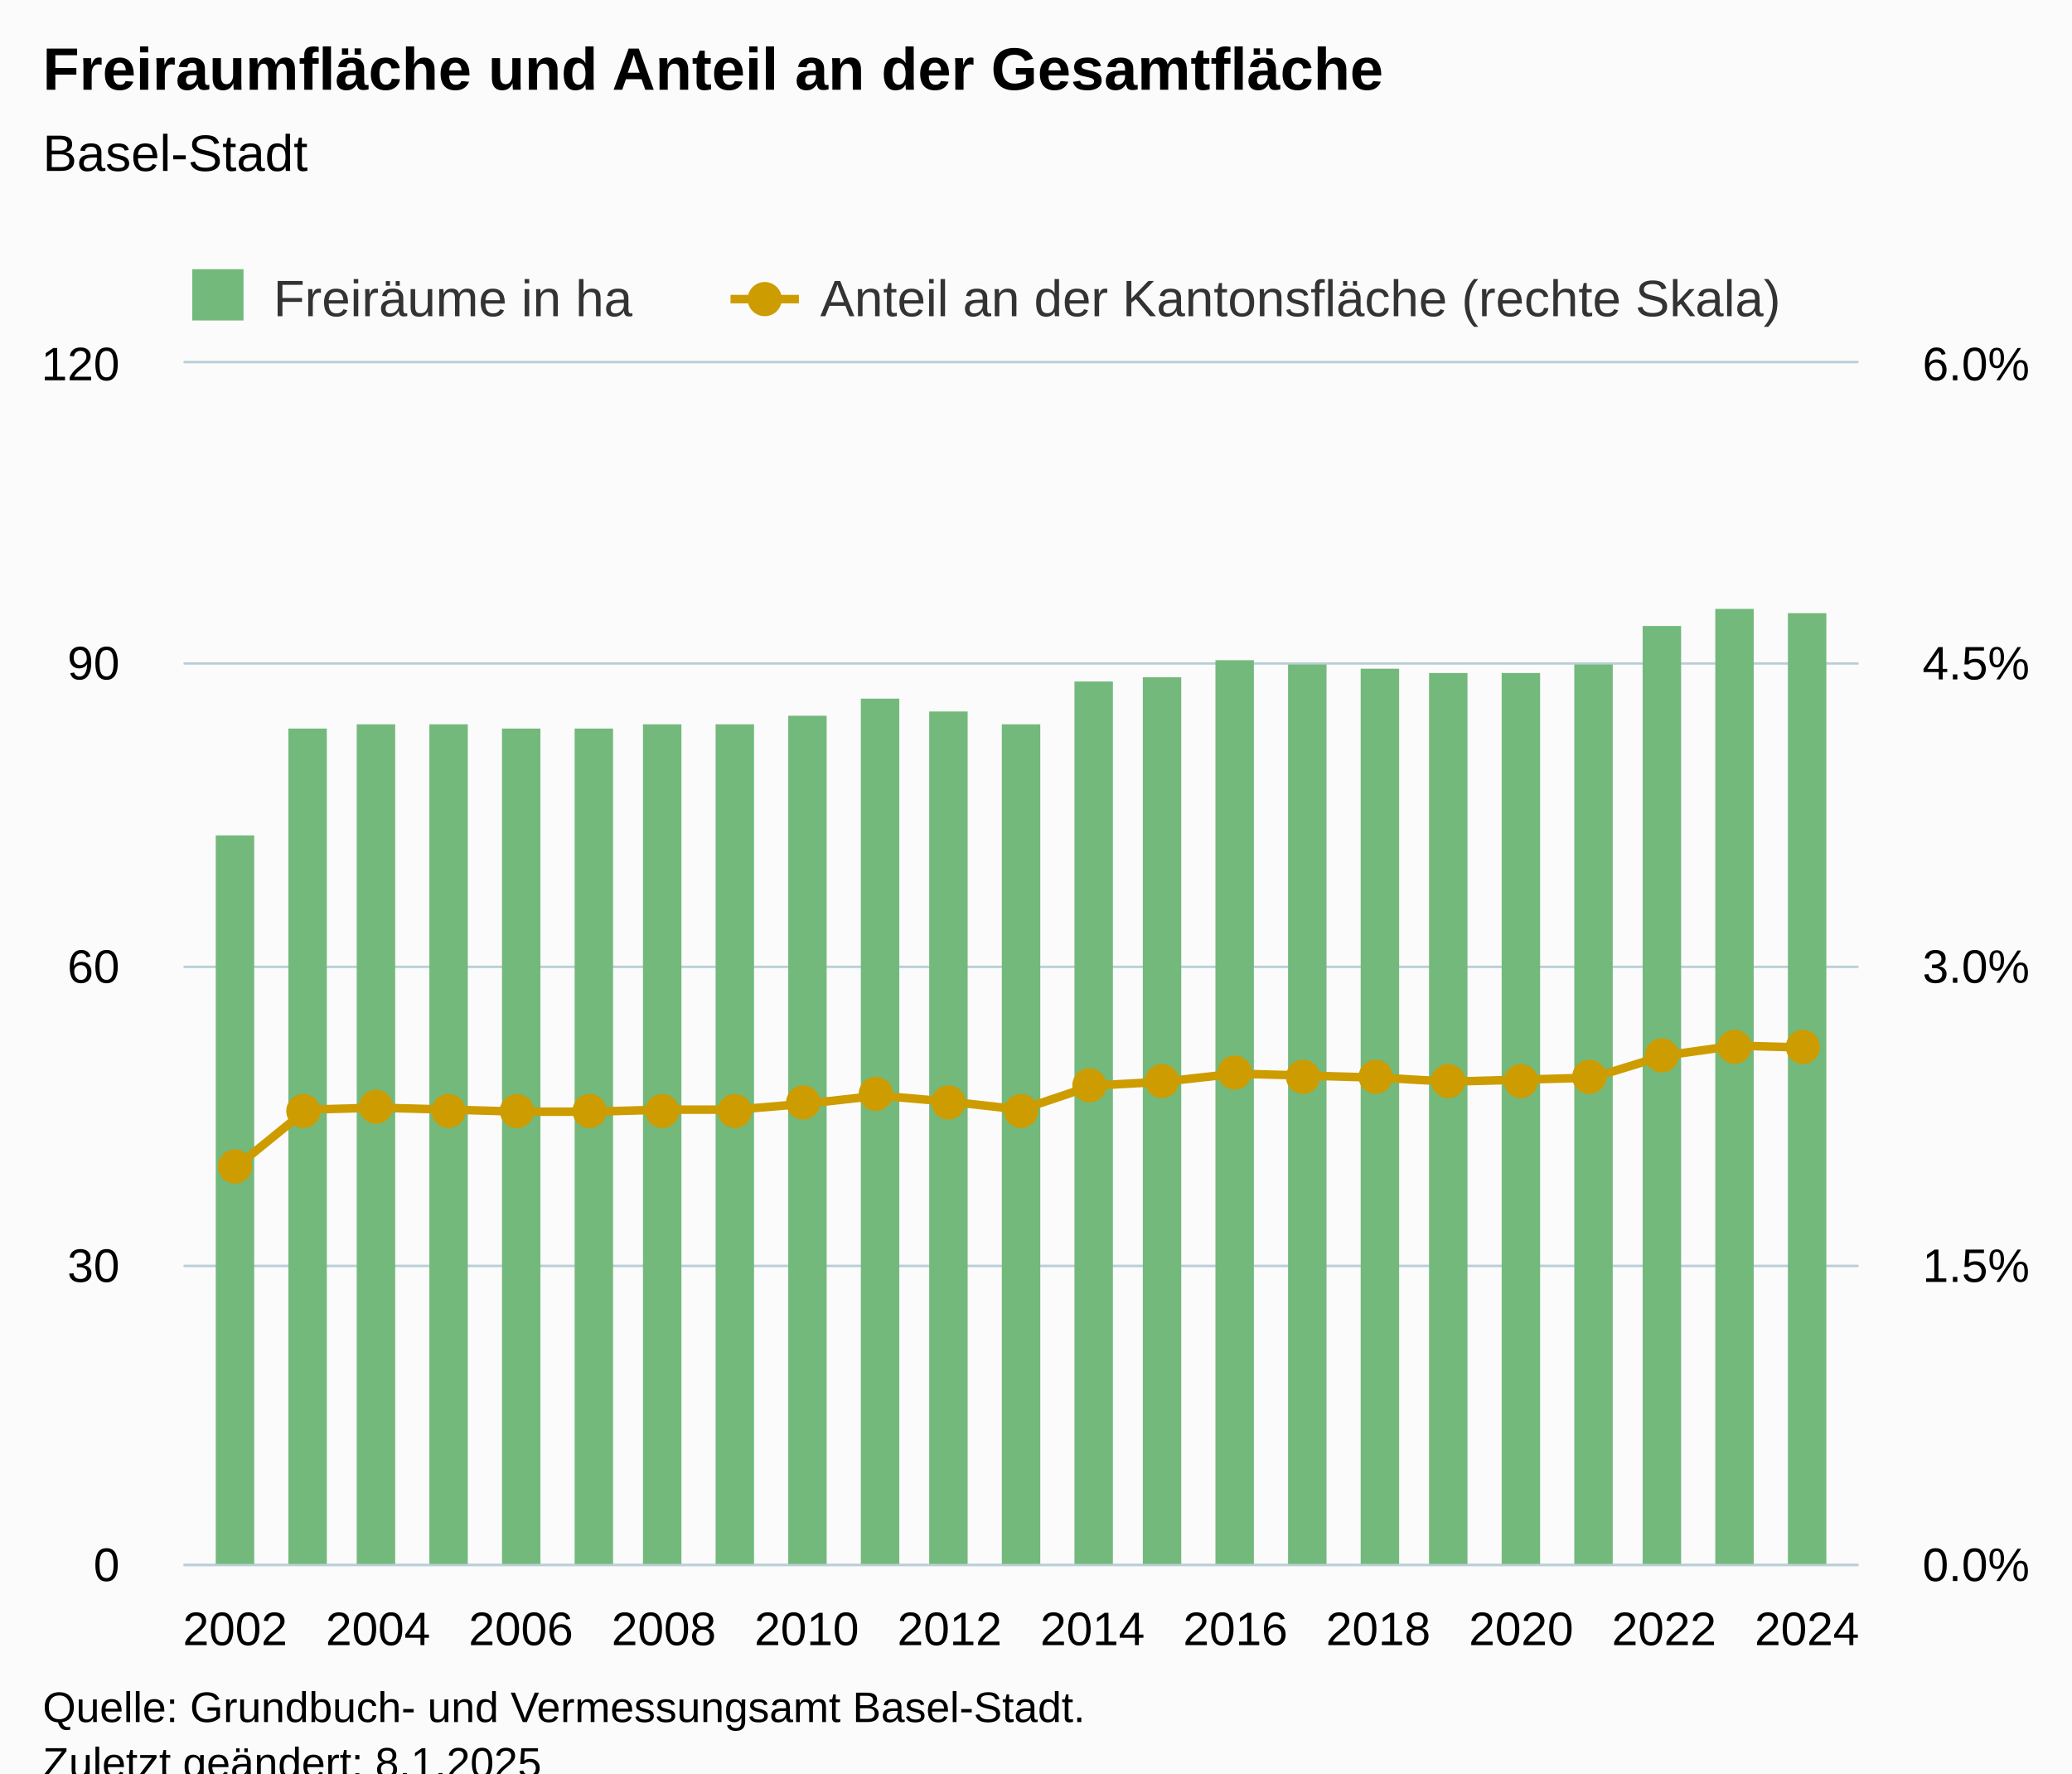
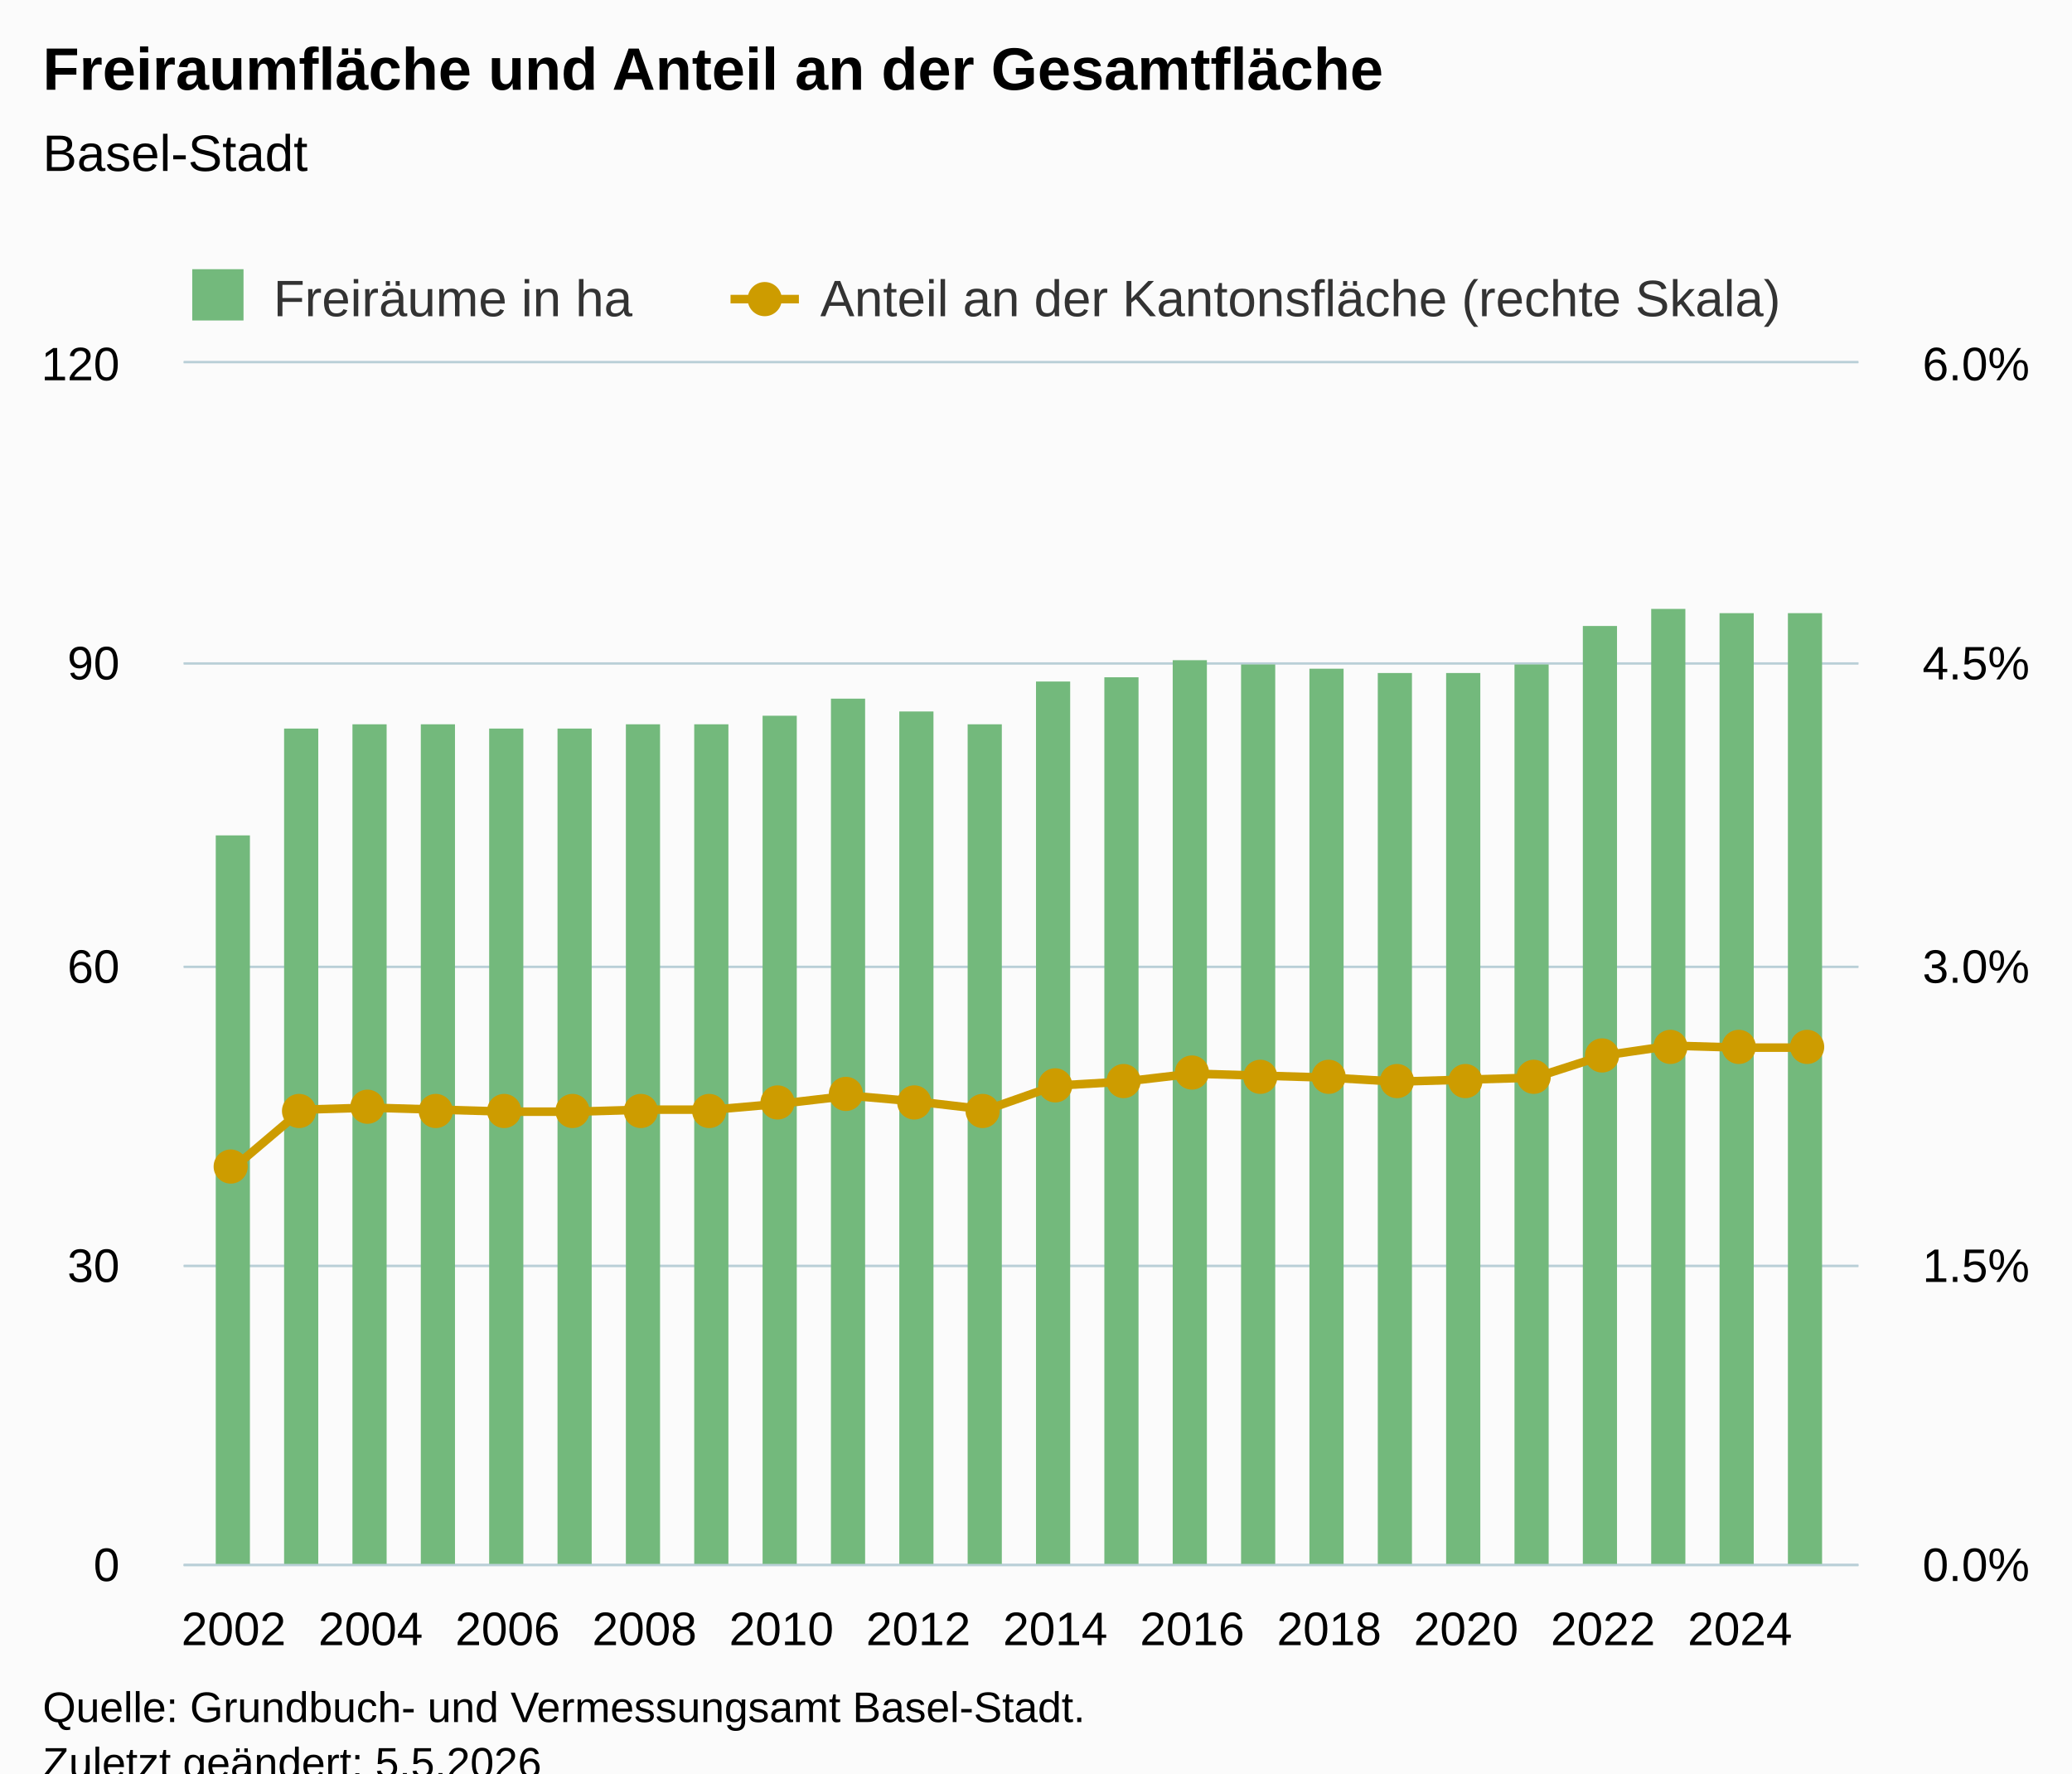
<svg xmlns="http://www.w3.org/2000/svg" version="1.1" class="highcharts-root" style="font-family:Arial;font-size:12px;" viewBox="0 0 485 415">
  <defs>
-     <clipPath id="highcharts-htnr1ki-55-">
+     <clipPath id="highcharts-fv5dpj1-57-">
      <rect x="0" y="0" width="392" height="281" fill="none" />
    </clipPath>
-     <clipPath id="highcharts-htnr1ki-79-">
+     <clipPath id="highcharts-fv5dpj1-82-">
      <rect x="0" y="0" width="392" height="281" fill="none" />
    </clipPath>
-     <clipPath id="highcharts-htnr1ki-103-">
+     <clipPath id="highcharts-fv5dpj1-107-">
      <rect x="0" y="0" width="392" height="281" fill="none" />
    </clipPath>
-     <clipPath id="highcharts-htnr1ki-104-">
+     <clipPath id="highcharts-fv5dpj1-108-">
      <rect x="43" y="85" width="392" height="281" fill="none" />
    </clipPath>
  </defs>
  <rect fill="#fbfbfb" class="highcharts-background" x="0" y="0" width="485" height="428" rx="0" ry="0" />
  <rect fill="none" class="highcharts-plot-background" x="43" y="85" width="392" height="281" />
  <g class="highcharts-pane-group" data-z-index="0" />
  <g class="highcharts-grid highcharts-xaxis-grid" data-z-index="1">
    <path fill="none" data-z-index="1" class="highcharts-grid-line" d="M 54.5 85 L 54.5 366" opacity="1" />
-     <path fill="none" data-z-index="1" class="highcharts-grid-line" d="M 87.5 85 L 87.5 366" opacity="1" />
-     <path fill="none" data-z-index="1" class="highcharts-grid-line" d="M 121.5 85 L 121.5 366" opacity="1" />
-     <path fill="none" data-z-index="1" class="highcharts-grid-line" d="M 154.5 85 L 154.5 366" opacity="1" />
-     <path fill="none" data-z-index="1" class="highcharts-grid-line" d="M 188.5 85 L 188.5 366" opacity="1" />
-     <path fill="none" data-z-index="1" class="highcharts-grid-line" d="M 221.5 85 L 221.5 366" opacity="1" />
-     <path fill="none" data-z-index="1" class="highcharts-grid-line" d="M 255.5 85 L 255.5 366" opacity="1" />
-     <path fill="none" data-z-index="1" class="highcharts-grid-line" d="M 288.5 85 L 288.5 366" opacity="1" />
-     <path fill="none" data-z-index="1" class="highcharts-grid-line" d="M 322.5 85 L 322.5 366" opacity="1" />
-     <path fill="none" data-z-index="1" class="highcharts-grid-line" d="M 355.5 85 L 355.5 366" opacity="1" />
-     <path fill="none" data-z-index="1" class="highcharts-grid-line" d="M 389.5 85 L 389.5 366" opacity="1" />
-     <path fill="none" data-z-index="1" class="highcharts-grid-line" d="M 422.5 85 L 422.5 366" opacity="1" />
+     <path fill="none" data-z-index="1" class="highcharts-grid-line" d="M 86.5 85 L 86.5 366" opacity="1" />
+     <path fill="none" data-z-index="1" class="highcharts-grid-line" d="M 118.5 85 L 118.5 366" opacity="1" />
+     <path fill="none" data-z-index="1" class="highcharts-grid-line" d="M 150.5 85 L 150.5 366" opacity="1" />
+     <path fill="none" data-z-index="1" class="highcharts-grid-line" d="M 182.5 85 L 182.5 366" opacity="1" />
+     <path fill="none" data-z-index="1" class="highcharts-grid-line" d="M 214.5 85 L 214.5 366" opacity="1" />
+     <path fill="none" data-z-index="1" class="highcharts-grid-line" d="M 246.5 85 L 246.5 366" opacity="1" />
+     <path fill="none" data-z-index="1" class="highcharts-grid-line" d="M 278.5 85 L 278.5 366" opacity="1" />
+     <path fill="none" data-z-index="1" class="highcharts-grid-line" d="M 310.5 85 L 310.5 366" opacity="1" />
+     <path fill="none" data-z-index="1" class="highcharts-grid-line" d="M 342.5 85 L 342.5 366" opacity="1" />
+     <path fill="none" data-z-index="1" class="highcharts-grid-line" d="M 374.5 85 L 374.5 366" opacity="1" />
+     <path fill="none" data-z-index="1" class="highcharts-grid-line" d="M 406.5 85 L 406.5 366" opacity="1" />
  </g>
  <g class="highcharts-grid highcharts-yaxis-grid" data-z-index="1">
    <path fill="none" stroke="#B9CFD7" stroke-width="0.5" data-z-index="1" class="highcharts-grid-line" d="M 43 366.25 L 435 366.25" opacity="1" />
    <path fill="none" stroke="#B9CFD7" stroke-width="0.5" data-z-index="1" class="highcharts-grid-line" d="M 43 296.25 L 435 296.25" opacity="1" />
    <path fill="none" stroke="#B9CFD7" stroke-width="0.5" data-z-index="1" class="highcharts-grid-line" d="M 43 226.25 L 435 226.25" opacity="1" />
    <path fill="none" stroke="#B9CFD7" stroke-width="0.5" data-z-index="1" class="highcharts-grid-line" d="M 43 155.25 L 435 155.25" opacity="1" />
    <path fill="none" stroke="#B9CFD7" stroke-width="0.5" data-z-index="1" class="highcharts-grid-line" d="M 43 84.75 L 435 84.75" opacity="1" />
  </g>
  <g class="highcharts-grid highcharts-yaxis-grid" data-z-index="1">
    <path fill="none" stroke="#B9CFD7" stroke-width="0.5" data-z-index="1" class="highcharts-grid-line" d="M 43 366.25 L 435 366.25" opacity="1" />
    <path fill="none" stroke="#B9CFD7" stroke-width="0.5" data-z-index="1" class="highcharts-grid-line" d="M 43 296.25 L 435 296.25" opacity="1" />
    <path fill="none" stroke="#B9CFD7" stroke-width="0.5" data-z-index="1" class="highcharts-grid-line" d="M 43 226.25 L 435 226.25" opacity="1" />
    <path fill="none" stroke="#B9CFD7" stroke-width="0.5" data-z-index="1" class="highcharts-grid-line" d="M 43 155.25 L 435 155.25" opacity="1" />
    <path fill="none" stroke="#B9CFD7" stroke-width="0.5" data-z-index="1" class="highcharts-grid-line" d="M 43 84.75 L 435 84.75" opacity="1" />
  </g>
  <rect fill="none" class="highcharts-plot-border" data-z-index="1" x="43" y="85" width="392" height="281" />
  <g class="highcharts-axis highcharts-xaxis" data-z-index="2">
    <path fill="none" class="highcharts-axis-line" stroke="#B9CFD7" stroke-width="0.5" data-z-index="7" d="M 43 366.25 L 435 366.25" />
  </g>
  <g class="highcharts-axis highcharts-yaxis" data-z-index="2">
    <path fill="none" class="highcharts-axis-line" data-z-index="7" d="M 43 85 L 43 366" />
  </g>
  <g class="highcharts-axis highcharts-yaxis" data-z-index="2">
    <path fill="none" class="highcharts-axis-line" data-z-index="7" d="M 435 85 L 435 366" />
  </g>
  <g class="highcharts-series-group" data-z-index="3">
-     <g class="highcharts-series highcharts-series-0 highcharts-column-series" data-z-index="0.1" opacity="1" transform="translate(43,85) scale(1 1)" clip-path="url(#highcharts-htnr1ki-79-)">
-       <rect x="7.5" y="110.5" width="9" height="171" fill="#73b97c" stroke="#ffffff" stroke-width="1e-7" opacity="1" class="highcharts-point" />
-       <rect x="24.5" y="85.5" width="9" height="196" fill="#73b97c" stroke="#ffffff" stroke-width="1e-7" opacity="1" class="highcharts-point" />
-       <rect x="40.5" y="84.5" width="9" height="197" fill="#73b97c" stroke="#ffffff" stroke-width="1e-7" opacity="1" class="highcharts-point" />
-       <rect x="57.5" y="84.5" width="9" height="197" fill="#73b97c" stroke="#ffffff" stroke-width="1e-7" opacity="1" class="highcharts-point" />
-       <rect x="74.5" y="85.5" width="9" height="196" fill="#73b97c" stroke="#ffffff" stroke-width="1e-7" opacity="1" class="highcharts-point" />
-       <rect x="91.5" y="85.5" width="9" height="196" fill="#73b97c" stroke="#ffffff" stroke-width="1e-7" opacity="1" class="highcharts-point" />
-       <rect x="107.5" y="84.5" width="9" height="197" fill="#73b97c" stroke="#ffffff" stroke-width="1e-7" opacity="1" class="highcharts-point" />
-       <rect x="124.5" y="84.5" width="9" height="197" fill="#73b97c" stroke="#ffffff" stroke-width="1e-7" opacity="1" class="highcharts-point" />
-       <rect x="141.5" y="82.5" width="9" height="199" fill="#73b97c" stroke="#ffffff" stroke-width="1e-7" opacity="1" class="highcharts-point" />
-       <rect x="158.5" y="78.5" width="9" height="203" fill="#73b97c" stroke="#ffffff" stroke-width="1e-7" opacity="1" class="highcharts-point" />
-       <rect x="174.5" y="81.5" width="9" height="200" fill="#73b97c" stroke="#ffffff" stroke-width="1e-7" opacity="1" class="highcharts-point" />
-       <rect x="191.5" y="84.5" width="9" height="197" fill="#73b97c" stroke="#ffffff" stroke-width="1e-7" opacity="1" class="highcharts-point" />
-       <rect x="208.5" y="74.5" width="9" height="207" fill="#73b97c" stroke="#ffffff" stroke-width="1e-7" opacity="1" class="highcharts-point" />
-       <rect x="224.5" y="73.5" width="9" height="208" fill="#73b97c" stroke="#ffffff" stroke-width="1e-7" opacity="1" class="highcharts-point" />
-       <rect x="241.5" y="69.5" width="9" height="212" fill="#73b97c" stroke="#ffffff" stroke-width="1e-7" opacity="1" class="highcharts-point" />
-       <rect x="258.5" y="70.5" width="9" height="211" fill="#73b97c" stroke="#ffffff" stroke-width="1e-7" opacity="1" class="highcharts-point" />
-       <rect x="275.5" y="71.5" width="9" height="210" fill="#73b97c" stroke="#ffffff" stroke-width="1e-7" opacity="1" class="highcharts-point" />
-       <rect x="291.5" y="72.5" width="9" height="209" fill="#73b97c" stroke="#ffffff" stroke-width="1e-7" opacity="1" class="highcharts-point" />
-       <rect x="308.5" y="72.5" width="9" height="209" fill="#73b97c" stroke="#ffffff" stroke-width="1e-7" opacity="1" class="highcharts-point" />
-       <rect x="325.5" y="70.5" width="9" height="211" fill="#73b97c" stroke="#ffffff" stroke-width="1e-7" opacity="1" class="highcharts-point" />
-       <rect x="341.5" y="61.5" width="9" height="220" fill="#73b97c" stroke="#ffffff" stroke-width="1e-7" opacity="1" class="highcharts-point" />
-       <rect x="358.5" y="57.5" width="9" height="224" fill="#73b97c" stroke="#ffffff" stroke-width="1e-7" opacity="1" class="highcharts-point" />
-       <rect x="375.5" y="58.5" width="9" height="223" fill="#73b97c" stroke="#ffffff" stroke-width="1e-7" opacity="1" class="highcharts-point" />
+     <g class="highcharts-series highcharts-series-0 highcharts-column-series" data-z-index="0.1" opacity="1" transform="translate(43,85) scale(1 1)" clip-path="url(#highcharts-fv5dpj1-82-)">
+       <rect x="7.5" y="110.5" width="8" height="171" fill="#73b97c" stroke="#ffffff" stroke-width="1e-7" opacity="1" class="highcharts-point" />
+       <rect x="23.5" y="85.5" width="8" height="196" fill="#73b97c" stroke="#ffffff" stroke-width="1e-7" opacity="1" class="highcharts-point" />
+       <rect x="39.5" y="84.5" width="8" height="197" fill="#73b97c" stroke="#ffffff" stroke-width="1e-7" opacity="1" class="highcharts-point" />
+       <rect x="55.5" y="84.5" width="8" height="197" fill="#73b97c" stroke="#ffffff" stroke-width="1e-7" opacity="1" class="highcharts-point" />
+       <rect x="71.5" y="85.5" width="8" height="196" fill="#73b97c" stroke="#ffffff" stroke-width="1e-7" opacity="1" class="highcharts-point" />
+       <rect x="87.5" y="85.5" width="8" height="196" fill="#73b97c" stroke="#ffffff" stroke-width="1e-7" opacity="1" class="highcharts-point" />
+       <rect x="103.5" y="84.5" width="8" height="197" fill="#73b97c" stroke="#ffffff" stroke-width="1e-7" opacity="1" class="highcharts-point" />
+       <rect x="119.5" y="84.5" width="8" height="197" fill="#73b97c" stroke="#ffffff" stroke-width="1e-7" opacity="1" class="highcharts-point" />
+       <rect x="135.5" y="82.5" width="8" height="199" fill="#73b97c" stroke="#ffffff" stroke-width="1e-7" opacity="1" class="highcharts-point" />
+       <rect x="151.5" y="78.5" width="8" height="203" fill="#73b97c" stroke="#ffffff" stroke-width="1e-7" opacity="1" class="highcharts-point" />
+       <rect x="167.5" y="81.5" width="8" height="200" fill="#73b97c" stroke="#ffffff" stroke-width="1e-7" opacity="1" class="highcharts-point" />
+       <rect x="183.5" y="84.5" width="8" height="197" fill="#73b97c" stroke="#ffffff" stroke-width="1e-7" opacity="1" class="highcharts-point" />
+       <rect x="199.5" y="74.5" width="8" height="207" fill="#73b97c" stroke="#ffffff" stroke-width="1e-7" opacity="1" class="highcharts-point" />
+       <rect x="215.5" y="73.5" width="8" height="208" fill="#73b97c" stroke="#ffffff" stroke-width="1e-7" opacity="1" class="highcharts-point" />
+       <rect x="231.5" y="69.5" width="8" height="212" fill="#73b97c" stroke="#ffffff" stroke-width="1e-7" opacity="1" class="highcharts-point" />
+       <rect x="247.5" y="70.5" width="8" height="211" fill="#73b97c" stroke="#ffffff" stroke-width="1e-7" opacity="1" class="highcharts-point" />
+       <rect x="263.5" y="71.5" width="8" height="210" fill="#73b97c" stroke="#ffffff" stroke-width="1e-7" opacity="1" class="highcharts-point" />
+       <rect x="279.5" y="72.5" width="8" height="209" fill="#73b97c" stroke="#ffffff" stroke-width="1e-7" opacity="1" class="highcharts-point" />
+       <rect x="295.5" y="72.5" width="8" height="209" fill="#73b97c" stroke="#ffffff" stroke-width="1e-7" opacity="1" class="highcharts-point" />
+       <rect x="311.5" y="70.5" width="8" height="211" fill="#73b97c" stroke="#ffffff" stroke-width="1e-7" opacity="1" class="highcharts-point" />
+       <rect x="327.5" y="61.5" width="8" height="220" fill="#73b97c" stroke="#ffffff" stroke-width="1e-7" opacity="1" class="highcharts-point" />
+       <rect x="343.5" y="57.5" width="8" height="224" fill="#73b97c" stroke="#ffffff" stroke-width="1e-7" opacity="1" class="highcharts-point" />
+       <rect x="359.5" y="58.5" width="8" height="223" fill="#73b97c" stroke="#ffffff" stroke-width="1e-7" opacity="1" class="highcharts-point" />
+       <rect x="375.5" y="58.5" width="8" height="223" fill="#73b97c" stroke="#ffffff" stroke-width="1e-7" opacity="1" class="highcharts-point" />
    </g>
    <g class="highcharts-markers highcharts-series-0 highcharts-column-series" data-z-index="0.1" opacity="1" transform="translate(43,85) scale(1 1)" clip-path="none" />
-     <g class="highcharts-series highcharts-series-1 highcharts-line-series" data-z-index="0.1" opacity="1" transform="translate(43,85) scale(1 1)" clip-path="url(#highcharts-htnr1ki-103-)">
-       <path fill="none" d="M 12.041 188.27 L 28.765 174.688 L 45.488 174.22 L 62.212 174.688 L 78.935 175.157 L 95.659 175.157 L 112.382 174.688 L 129.106 174.688 L 145.829 173.283 L 162.553 171.41 L 179.276 172.815 L 196 174.688 L 212.724 169.068 L 229.447 168.132 L 246.171 166.258 L 262.894 166.727 L 279.618 167.195 L 296.341 168.132 L 313.065 167.663 L 329.788 167.195 L 346.512 162.043 L 363.235 159.702 L 379.959 160.17" class="highcharts-graph" data-z-index="1" stroke="#cd9c00" stroke-width="2" stroke-linejoin="round" stroke-linecap="round" />
+     <g class="highcharts-series highcharts-series-1 highcharts-line-series" data-z-index="0.1" opacity="1" transform="translate(43,85) scale(1 1)" clip-path="url(#highcharts-fv5dpj1-107-)">
+       <path fill="none" d="M 11.699 188.27 L 27.725 174.688 L 43.751 174.22 L 59.778 174.688 L 75.804 175.157 L 91.83 175.157 L 107.856 174.688 L 123.882 174.688 L 139.908 173.283 L 155.935 171.41 L 171.961 172.815 L 187.987 174.688 L 204.013 169.068 L 220.039 168.132 L 236.065 166.258 L 252.092 166.727 L 268.118 167.195 L 284.144 168.132 L 300.17 167.663 L 316.196 167.195 L 332.222 162.043 L 348.249 159.702 L 364.275 160.17 L 380.301 160.17" class="highcharts-graph" data-z-index="1" stroke="#cd9c00" stroke-width="2" stroke-linejoin="round" stroke-linecap="round" />
    </g>
    <g class="highcharts-markers highcharts-series-1 highcharts-line-series" data-z-index="0.1" opacity="1" transform="translate(43,85) scale(1 1)" clip-path="none">
-       <path fill="#cd9c00" d="M 12 192 A 4 4 0 1 1 12.004 192 Z" opacity="1" class="highcharts-point" />
-       <path fill="#cd9c00" d="M 28 179 A 4 4 0 1 1 28.004 179 Z" opacity="1" class="highcharts-point" />
-       <path fill="#cd9c00" d="M 45 178 A 4 4 0 1 1 45.004 178 Z" opacity="1" class="highcharts-point" />
-       <path fill="#cd9c00" d="M 62 179 A 4 4 0 1 1 62.004 179 Z" opacity="1" class="highcharts-point" />
-       <path fill="#cd9c00" d="M 78 179 A 4 4 0 1 1 78.004 179 Z" opacity="1" class="highcharts-point" />
-       <path fill="#cd9c00" d="M 95 179 A 4 4 0 1 1 95.004 179 Z" opacity="1" class="highcharts-point" />
-       <path fill="#cd9c00" d="M 112 179 A 4 4 0 1 1 112.004 179 Z" opacity="1" class="highcharts-point" />
-       <path fill="#cd9c00" d="M 129 179 A 4 4 0 1 1 129.004 179 Z" opacity="1" class="highcharts-point" />
-       <path fill="#cd9c00" d="M 145 177 A 4 4 0 1 1 145.004 177 Z" opacity="1" class="highcharts-point" />
-       <path fill="#cd9c00" d="M 162 175 A 4 4 0 1 1 162.004 175 Z" opacity="1" class="highcharts-point" />
-       <path fill="#cd9c00" d="M 179 177 A 4 4 0 1 1 179.004 177 Z" opacity="1" class="highcharts-point" />
-       <path fill="#cd9c00" d="M 196 179 A 4 4 0 1 1 196.004 179 Z" opacity="1" class="highcharts-point" />
-       <path fill="#cd9c00" d="M 212 173 A 4 4 0 1 1 212.004 173 Z" opacity="1" class="highcharts-point" />
-       <path fill="#cd9c00" d="M 229 172 A 4 4 0 1 1 229.004 172 Z" opacity="1" class="highcharts-point" />
-       <path fill="#cd9c00" d="M 246 170 A 4 4 0 1 1 246.004 170 Z" opacity="1" class="highcharts-point" />
-       <path fill="#cd9c00" d="M 262 171 A 4 4 0 1 1 262.004 171 Z" opacity="1" class="highcharts-point" />
-       <path fill="#cd9c00" d="M 279 171 A 4 4 0 1 1 279.004 171 Z" opacity="1" class="highcharts-point" />
-       <path fill="#cd9c00" d="M 296 172 A 4 4 0 1 1 296.004 172 Z" opacity="1" class="highcharts-point" />
-       <path fill="#cd9c00" d="M 313 172 A 4 4 0 1 1 313.004 172 Z" opacity="1" class="highcharts-point" />
-       <path fill="#cd9c00" d="M 329 171 A 4 4 0 1 1 329.004 171 Z" opacity="1" class="highcharts-point" />
-       <path fill="#cd9c00" d="M 346 166 A 4 4 0 1 1 346.004 166 Z" opacity="1" class="highcharts-point" />
-       <path fill="#cd9c00" d="M 363 164 A 4 4 0 1 1 363.004 164 Z" opacity="1" class="highcharts-point" />
-       <path fill="#cd9c00" d="M 379 164 A 4 4 0 1 1 379.004 164 Z" opacity="1" class="highcharts-point" />
+       <path fill="#cd9c00" d="M 11 192 A 4 4 0 1 1 11.004 192 Z" opacity="1" class="highcharts-point" />
+       <path fill="#cd9c00" d="M 27 179 A 4 4 0 1 1 27.004 179 Z" opacity="1" class="highcharts-point" />
+       <path fill="#cd9c00" d="M 43 178 A 4 4 0 1 1 43.004 178 Z" opacity="1" class="highcharts-point" />
+       <path fill="#cd9c00" d="M 59 179 A 4 4 0 1 1 59.004 179 Z" opacity="1" class="highcharts-point" />
+       <path fill="#cd9c00" d="M 75 179 A 4 4 0 1 1 75.004 179 Z" opacity="1" class="highcharts-point" />
+       <path fill="#cd9c00" d="M 91 179 A 4 4 0 1 1 91.004 179 Z" opacity="1" class="highcharts-point" />
+       <path fill="#cd9c00" d="M 107 179 A 4 4 0 1 1 107.004 179 Z" opacity="1" class="highcharts-point" />
+       <path fill="#cd9c00" d="M 123 179 A 4 4 0 1 1 123.004 179 Z" opacity="1" class="highcharts-point" />
+       <path fill="#cd9c00" d="M 139 177 A 4 4 0 1 1 139.004 177 Z" opacity="1" class="highcharts-point" />
+       <path fill="#cd9c00" d="M 155 175 A 4 4 0 1 1 155.004 175 Z" opacity="1" class="highcharts-point" />
+       <path fill="#cd9c00" d="M 171 177 A 4 4 0 1 1 171.004 177 Z" opacity="1" class="highcharts-point" />
+       <path fill="#cd9c00" d="M 187 179 A 4 4 0 1 1 187.004 179 Z" opacity="1" class="highcharts-point" />
+       <path fill="#cd9c00" d="M 204 173 A 4 4 0 1 1 204.004 173 Z" opacity="1" class="highcharts-point" />
+       <path fill="#cd9c00" d="M 220 172 A 4 4 0 1 1 220.004 172 Z" opacity="1" class="highcharts-point" />
+       <path fill="#cd9c00" d="M 236 170 A 4 4 0 1 1 236.004 170 Z" opacity="1" class="highcharts-point" />
+       <path fill="#cd9c00" d="M 252 171 A 4 4 0 1 1 252.004 171 Z" opacity="1" class="highcharts-point" />
+       <path fill="#cd9c00" d="M 268 171 A 4 4 0 1 1 268.004 171 Z" opacity="1" class="highcharts-point" />
+       <path fill="#cd9c00" d="M 284 172 A 4 4 0 1 1 284.004 172 Z" opacity="1" class="highcharts-point" />
+       <path fill="#cd9c00" d="M 300 172 A 4 4 0 1 1 300.004 172 Z" opacity="1" class="highcharts-point" />
+       <path fill="#cd9c00" d="M 316 171 A 4 4 0 1 1 316.004 171 Z" opacity="1" class="highcharts-point" />
+       <path fill="#cd9c00" d="M 332 166 A 4 4 0 1 1 332.004 166 Z" opacity="1" class="highcharts-point" />
+       <path fill="#cd9c00" d="M 348 164 A 4 4 0 1 1 348.004 164 Z" opacity="1" class="highcharts-point" />
+       <path fill="#cd9c00" d="M 364 164 A 4 4 0 1 1 364.004 164 Z" opacity="1" class="highcharts-point" />
+       <path fill="#cd9c00" d="M 380 164 A 4 4 0 1 1 380.004 164 Z" opacity="1" class="highcharts-point" />
    </g>
  </g>
  <text x="10" text-anchor="start" class="highcharts-title" data-z-index="4" style="color:#000000;font-size:14px;font-weight:bold;fill:#000000;" y="21">
    <tspan>Freiraumfläche und Anteil an der Gesamtfläche</tspan>
  </text>
  <text x="10" text-anchor="start" class="highcharts-subtitle" data-z-index="4" style="color:#000000;font-size:12px;font-weight:normal;fill:#000000;" y="40">
    <tspan>Basel-Stadt</tspan>
  </text>
  <text x="10" text-anchor="start" class="highcharts-caption" data-z-index="4" style="color:#666666;fill:#666666;" y="400" />
  <g class="highcharts-legend" data-z-index="7" transform="translate(35,56)">
    <rect fill="none" class="highcharts-legend-box" rx="0" ry="0" x="0" y="0" width="394" height="26" visibility="visible" />
    <g data-z-index="1">
      <g>
        <g class="highcharts-legend-item highcharts-column-series highcharts-color-undefined highcharts-series-0" data-z-index="1" transform="translate(8,3)">
          <text x="21" style="color:#333333;cursor:pointer;font-size:12px;font-weight:normal;fill:#333333;" text-anchor="start" data-z-index="2" y="15">
            <tspan>Freiräume in ha</tspan>
          </text>
          <rect x="2" y="4" width="12" height="12" fill="#73b97c" class="highcharts-point" data-z-index="3" />
        </g>
        <g class="highcharts-legend-item highcharts-line-series highcharts-color-undefined highcharts-series-1" data-z-index="1" transform="translate(136,3)">
          <path fill="none" d="M 0 11 L 16 11" class="highcharts-graph" stroke="#cd9c00" stroke-width="2" />
          <path fill="#cd9c00" d="M 8 15 A 4 4 0 1 1 8.004 15 Z" class="highcharts-point" opacity="1" />
          <text x="21" y="15" style="color:#333333;cursor:pointer;font-size:12px;font-weight:normal;fill:#333333;" text-anchor="start" data-z-index="2">
            <tspan>Anteil an der Kantonsfläche (rechte Skala)</tspan>
          </text>
        </g>
      </g>
    </g>
  </g>
  <g class="highcharts-axis-labels highcharts-xaxis-labels" data-z-index="7">
-     <text x="55.041" style="color:#000000;cursor:default;font-size:11px;fill:#000000;" text-anchor="middle" transform="translate(0,0)" y="385" opacity="1">2002</text>
-     <text x="88.488" style="color:#000000;cursor:default;font-size:11px;fill:#000000;" text-anchor="middle" transform="translate(0,0)" y="385" opacity="1">2004</text>
-     <text x="121.935" style="color:#000000;cursor:default;font-size:11px;fill:#000000;" text-anchor="middle" transform="translate(0,0)" y="385" opacity="1">2006</text>
-     <text x="155.382" style="color:#000000;cursor:default;font-size:11px;fill:#000000;" text-anchor="middle" transform="translate(0,0)" y="385" opacity="1">2008</text>
-     <text x="188.829" style="color:#000000;cursor:default;font-size:11px;fill:#000000;" text-anchor="middle" transform="translate(0,0)" y="385" opacity="1">2010</text>
-     <text x="222.276" style="color:#000000;cursor:default;font-size:11px;fill:#000000;" text-anchor="middle" transform="translate(0,0)" y="385" opacity="1">2012</text>
-     <text x="255.724" style="color:#000000;cursor:default;font-size:11px;fill:#000000;" text-anchor="middle" transform="translate(0,0)" y="385" opacity="1">2014</text>
-     <text x="289.171" style="color:#000000;cursor:default;font-size:11px;fill:#000000;" text-anchor="middle" transform="translate(0,0)" y="385" opacity="1">2016</text>
-     <text x="322.618" style="color:#000000;cursor:default;font-size:11px;fill:#000000;" text-anchor="middle" transform="translate(0,0)" y="385" opacity="1">2018</text>
-     <text x="356.065" style="color:#000000;cursor:default;font-size:11px;fill:#000000;" text-anchor="middle" transform="translate(0,0)" y="385" opacity="1">2020</text>
-     <text x="389.512" style="color:#000000;cursor:default;font-size:11px;fill:#000000;" text-anchor="middle" transform="translate(0,0)" y="385" opacity="1">2022</text>
-     <text x="422.959" style="color:#000000;cursor:default;font-size:11px;fill:#000000;" text-anchor="middle" transform="translate(0,0)" y="385" opacity="1">2024</text>
+     <text x="54.699" style="color:#000000;cursor:default;font-size:11px;fill:#000000;" text-anchor="middle" transform="translate(0,0)" y="385" opacity="1">2002</text>
+     <text x="86.751" style="color:#000000;cursor:default;font-size:11px;fill:#000000;" text-anchor="middle" transform="translate(0,0)" y="385" opacity="1">2004</text>
+     <text x="118.804" style="color:#000000;cursor:default;font-size:11px;fill:#000000;" text-anchor="middle" transform="translate(0,0)" y="385" opacity="1">2006</text>
+     <text x="150.856" style="color:#000000;cursor:default;font-size:11px;fill:#000000;" text-anchor="middle" transform="translate(0,0)" y="385" opacity="1">2008</text>
+     <text x="182.908" style="color:#000000;cursor:default;font-size:11px;fill:#000000;" text-anchor="middle" transform="translate(0,0)" y="385" opacity="1">2010</text>
+     <text x="214.961" style="color:#000000;cursor:default;font-size:11px;fill:#000000;" text-anchor="middle" transform="translate(0,0)" y="385" opacity="1">2012</text>
+     <text x="247.013" style="color:#000000;cursor:default;font-size:11px;fill:#000000;" text-anchor="middle" transform="translate(0,0)" y="385" opacity="1">2014</text>
+     <text x="279.065" style="color:#000000;cursor:default;font-size:11px;fill:#000000;" text-anchor="middle" transform="translate(0,0)" y="385" opacity="1">2016</text>
+     <text x="311.118" style="color:#000000;cursor:default;font-size:11px;fill:#000000;" text-anchor="middle" transform="translate(0,0)" y="385" opacity="1">2018</text>
+     <text x="343.17" style="color:#000000;cursor:default;font-size:11px;fill:#000000;" text-anchor="middle" transform="translate(0,0)" y="385" opacity="1">2020</text>
+     <text x="375.222" style="color:#000000;cursor:default;font-size:11px;fill:#000000;" text-anchor="middle" transform="translate(0,0)" y="385" opacity="1">2022</text>
+     <text x="407.275" style="color:#000000;cursor:default;font-size:11px;fill:#000000;" text-anchor="middle" transform="translate(0,0)" y="385" opacity="1">2024</text>
  </g>
  <g class="highcharts-axis-labels highcharts-yaxis-labels" data-z-index="7">
    <text x="28" style="color:#000000;cursor:default;font-size:11px;fill:#000000;" text-anchor="end" transform="translate(0,0)" y="370" opacity="1">0</text>
    <text x="28" style="color:#000000;cursor:default;font-size:11px;fill:#000000;" text-anchor="end" transform="translate(0,0)" y="300" opacity="1">30</text>
    <text x="28" style="color:#000000;cursor:default;font-size:11px;fill:#000000;" text-anchor="end" transform="translate(0,0)" y="230" opacity="1">60</text>
    <text x="28" style="color:#000000;cursor:default;font-size:11px;fill:#000000;" text-anchor="end" transform="translate(0,0)" y="159" opacity="1">90</text>
    <text x="28" style="color:#000000;cursor:default;font-size:11px;fill:#000000;" text-anchor="end" transform="translate(0,0)" y="89" opacity="1">120</text>
  </g>
  <g class="highcharts-axis-labels highcharts-yaxis-labels" data-z-index="7">
    <text x="450" style="color:#000000;cursor:default;font-size:11px;fill:#000000;" text-anchor="start" transform="translate(0,0)" y="370" opacity="1">0.0%</text>
    <text x="450" style="color:#000000;cursor:default;font-size:11px;fill:#000000;" text-anchor="start" transform="translate(0,0)" y="300" opacity="1">1.5%</text>
    <text x="450" style="color:#000000;cursor:default;font-size:11px;fill:#000000;" text-anchor="start" transform="translate(0,0)" y="230" opacity="1">3.0%</text>
    <text x="450" style="color:#000000;cursor:default;font-size:11px;fill:#000000;" text-anchor="start" transform="translate(0,0)" y="159" opacity="1">4.5%</text>
    <text x="450" style="color:#000000;cursor:default;font-size:11px;fill:#000000;" text-anchor="start" transform="translate(0,0)" y="89" opacity="1">6.0%</text>
  </g>
  <text x="10" class="highcharts-credits" text-anchor="start" data-z-index="8" style="cursor:default;color:#000000;font-size:10px;fill:#000000;" y="403">
    <tspan>Quelle: Grundbuch- und Vermessungsamt Basel-Stadt.</tspan>
-     <tspan x="10" dy="13">Zuletzt geändert: 8.1.2025</tspan>
+     <tspan x="10" dy="13">Zuletzt geändert: 5.5.2026</tspan>
  </text>
-   <g class="highcharts-control-points" data-z-index="99" clip-path="url(#highcharts-htnr1ki-104-)" />
+   <g class="highcharts-control-points" data-z-index="99" clip-path="url(#highcharts-fv5dpj1-108-)" />
</svg>
